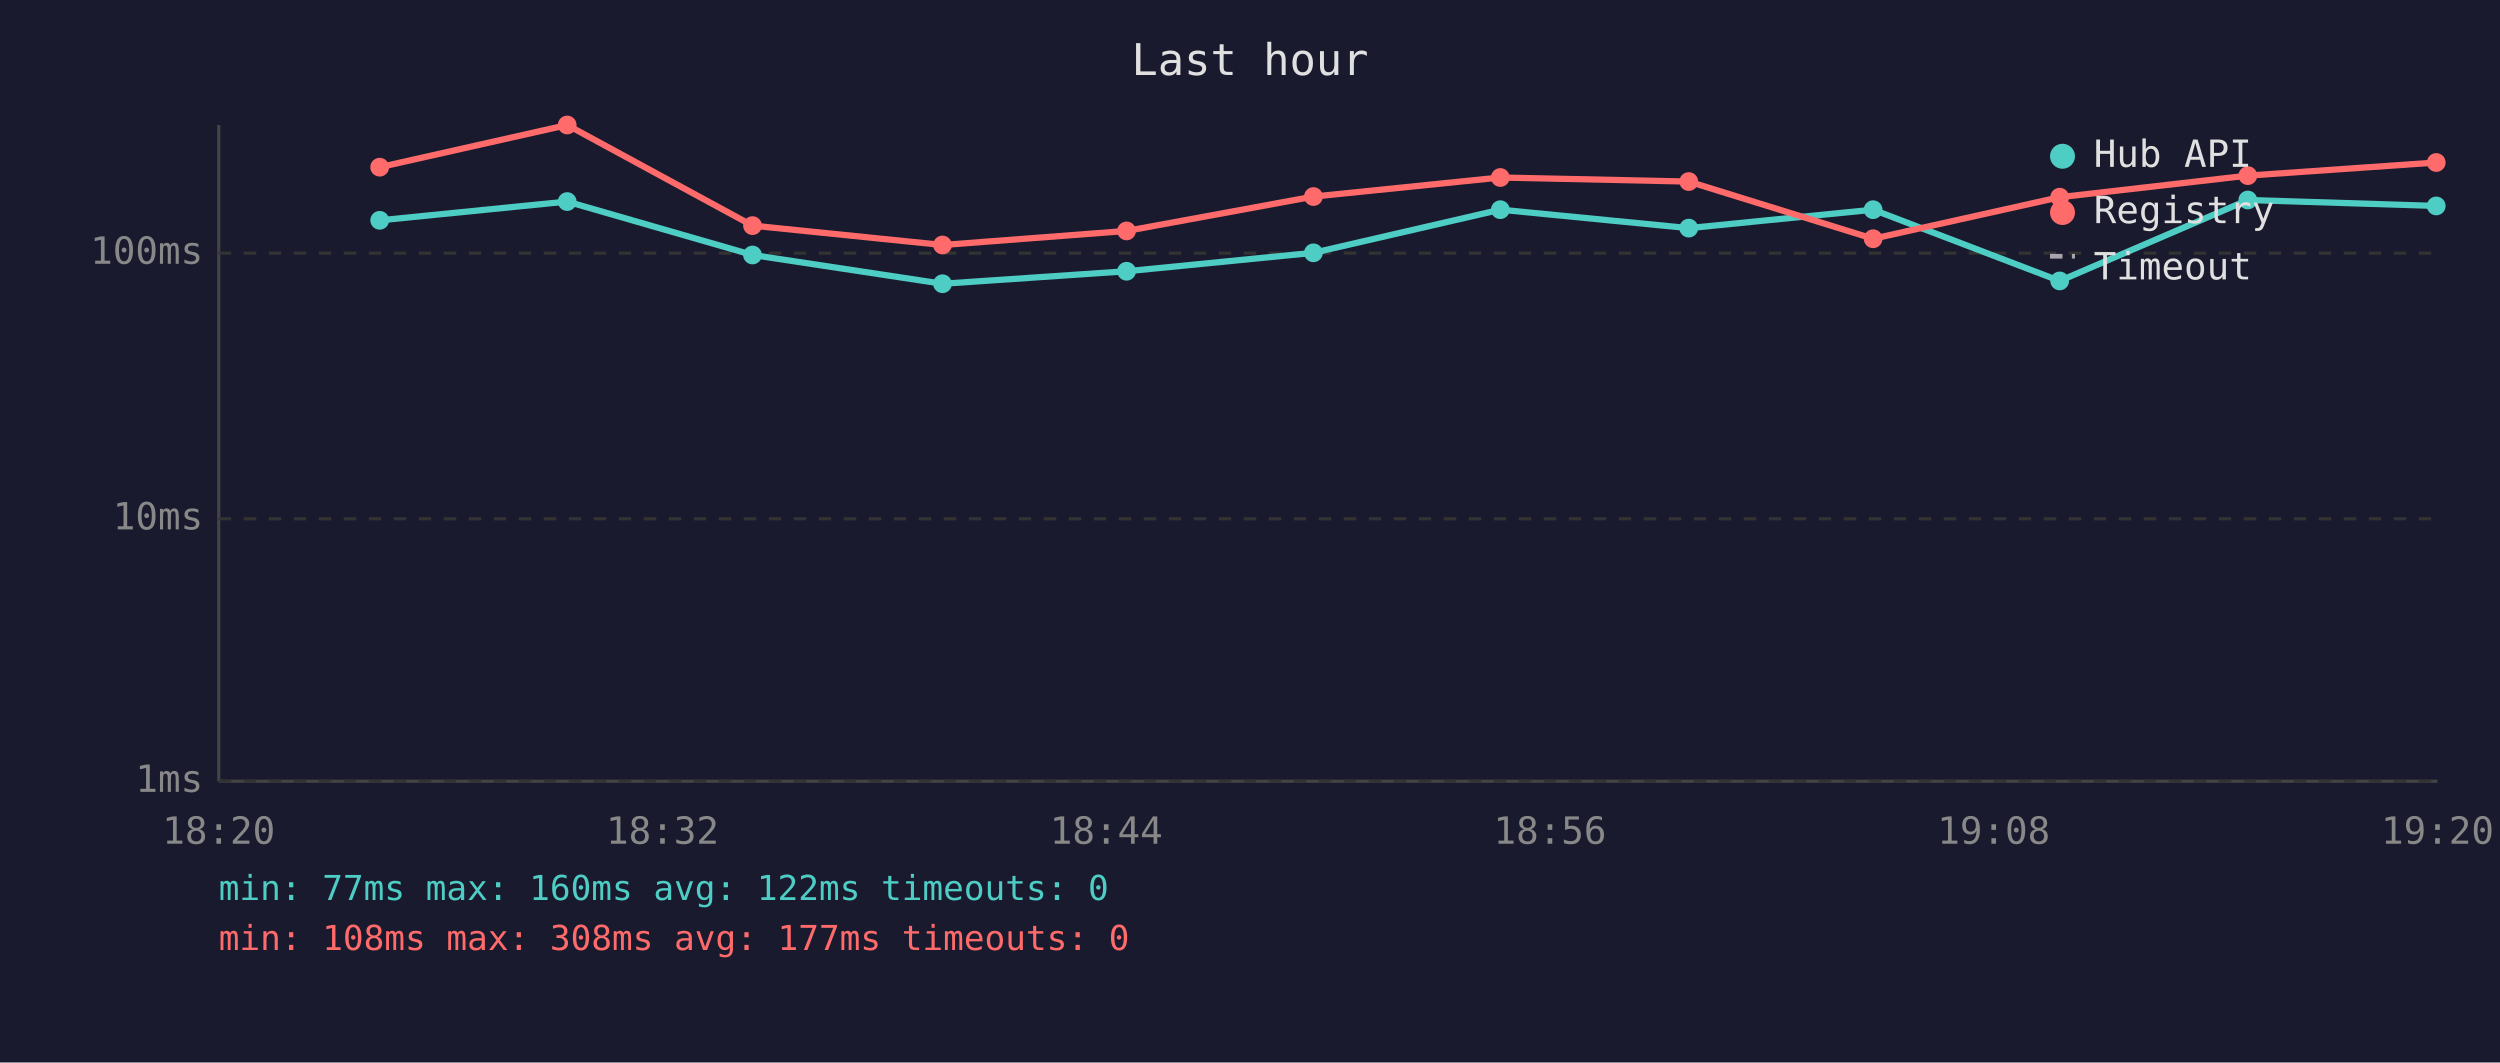
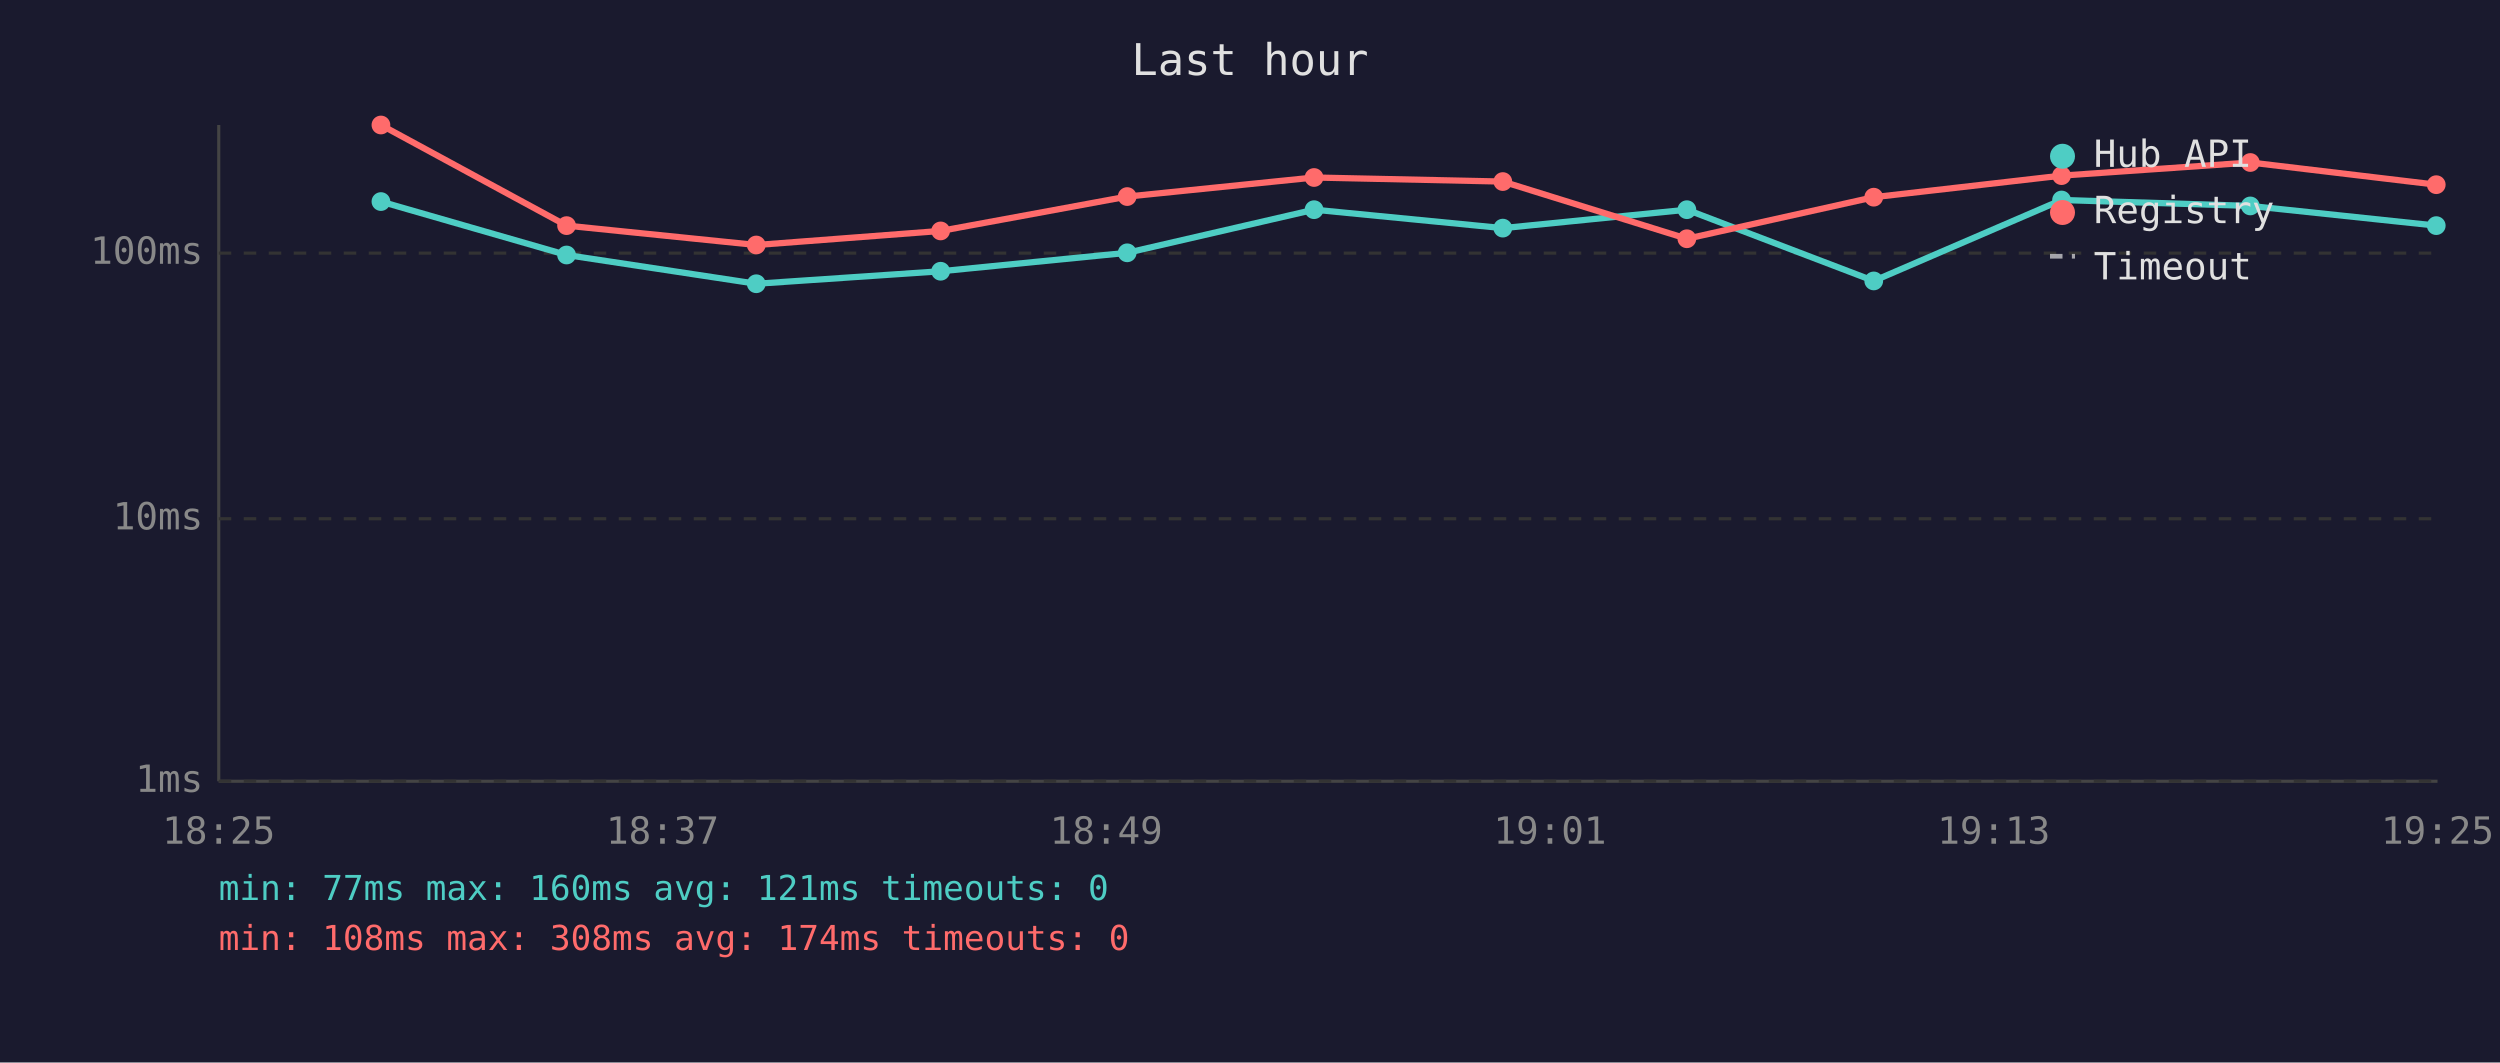
<svg xmlns="http://www.w3.org/2000/svg" viewBox="0 0 800 340" font-family="monospace" font-size="12">
  <rect width="800" height="340" fill="#1a1a2e" />
  <text x="400" y="24" fill="#e0e0e0" font-size="14" text-anchor="middle">Last hour</text>
  <line x1="70" y1="40" x2="70" y2="250" stroke="#444" stroke-width="1" />
  <line x1="70" y1="250" x2="780" y2="250" stroke="#444" stroke-width="1" />
  <line x1="70" y1="250" x2="780" y2="250" stroke="#333" stroke-width="1" stroke-dasharray="4" />
  <text x="65" y="250" fill="#888" text-anchor="end" dominant-baseline="middle">1ms</text>
  <line x1="70" y1="166" x2="780" y2="166" stroke="#333" stroke-width="1" stroke-dasharray="4" />
  <text x="65" y="166" fill="#888" text-anchor="end" dominant-baseline="middle">10ms</text>
  <line x1="70" y1="81" x2="780" y2="81" stroke="#333" stroke-width="1" stroke-dasharray="4" />
  <text x="65" y="81" fill="#888" text-anchor="end" dominant-baseline="middle">100ms</text>
-   <text x="70" y="270" fill="#888" text-anchor="middle">18:20</text>
-   <text x="212" y="270" fill="#888" text-anchor="middle">18:32</text>
-   <text x="354" y="270" fill="#888" text-anchor="middle">18:44</text>
-   <text x="496" y="270" fill="#888" text-anchor="middle">18:56</text>
-   <text x="638" y="270" fill="#888" text-anchor="middle">19:08</text>
-   <text x="780" y="270" fill="#888" text-anchor="middle">19:20</text>
-   <polyline points="121.5,70.5 181.5,64.5 240.8,81.6 301.6,90.8 360.5,86.8 420.3,80.9 480.1,67.1 540.4,73.0 599.4,67.1 659.1,89.9 719.3,64.0 779.6,65.9" fill="none" stroke="#4ecdc4" stroke-width="2" opacity="1" />
-   <circle cx="121.5" cy="70.5" r="3" fill="#4ecdc4" />
-   <circle cx="181.5" cy="64.5" r="3" fill="#4ecdc4" />
-   <circle cx="240.8" cy="81.6" r="3" fill="#4ecdc4" />
-   <circle cx="301.6" cy="90.8" r="3" fill="#4ecdc4" />
-   <circle cx="360.5" cy="86.8" r="3" fill="#4ecdc4" />
-   <circle cx="420.3" cy="80.9" r="3" fill="#4ecdc4" />
-   <circle cx="480.1" cy="67.1" r="3" fill="#4ecdc4" />
-   <circle cx="540.4" cy="73.0" r="3" fill="#4ecdc4" />
-   <circle cx="599.4" cy="67.1" r="3" fill="#4ecdc4" />
-   <circle cx="659.1" cy="89.9" r="3" fill="#4ecdc4" />
-   <circle cx="719.3" cy="64.0" r="3" fill="#4ecdc4" />
-   <circle cx="779.6" cy="65.9" r="3" fill="#4ecdc4" />
-   <polyline points="121.5,53.5 181.5,40.0 240.8,72.2 301.6,78.4 360.5,73.9 420.3,62.9 480.1,56.8 540.4,58.1 599.4,76.4 659.1,63.1 719.3,56.2 779.6,52.0" fill="none" stroke="#ff6b6b" stroke-width="2" opacity="1" />
-   <circle cx="121.5" cy="53.5" r="3" fill="#ff6b6b" />
-   <circle cx="181.5" cy="40.0" r="3" fill="#ff6b6b" />
-   <circle cx="240.8" cy="72.2" r="3" fill="#ff6b6b" />
-   <circle cx="301.6" cy="78.4" r="3" fill="#ff6b6b" />
-   <circle cx="360.5" cy="73.9" r="3" fill="#ff6b6b" />
-   <circle cx="420.3" cy="62.9" r="3" fill="#ff6b6b" />
-   <circle cx="480.1" cy="56.8" r="3" fill="#ff6b6b" />
-   <circle cx="540.4" cy="58.1" r="3" fill="#ff6b6b" />
-   <circle cx="599.4" cy="76.4" r="3" fill="#ff6b6b" />
-   <circle cx="659.1" cy="63.1" r="3" fill="#ff6b6b" />
-   <circle cx="719.3" cy="56.2" r="3" fill="#ff6b6b" />
-   <circle cx="779.6" cy="52.0" r="3" fill="#ff6b6b" />
+   <text x="70" y="270" fill="#888" text-anchor="middle">18:25</text>
+   <text x="212" y="270" fill="#888" text-anchor="middle">18:37</text>
+   <text x="354" y="270" fill="#888" text-anchor="middle">18:49</text>
+   <text x="496" y="270" fill="#888" text-anchor="middle">19:01</text>
+   <text x="638" y="270" fill="#888" text-anchor="middle">19:13</text>
+   <text x="780" y="270" fill="#888" text-anchor="middle">19:25</text>
+   <polyline points="121.9,64.5 181.3,81.6 242.0,90.8 301.0,86.8 360.7,80.9 420.5,67.1 480.9,73.0 539.8,67.1 599.6,89.9 659.7,64.0 720.1,65.9 779.6,72.2" fill="none" stroke="#4ecdc4" stroke-width="2" opacity="1" />
+   <circle cx="121.9" cy="64.5" r="3" fill="#4ecdc4" />
+   <circle cx="181.3" cy="81.6" r="3" fill="#4ecdc4" />
+   <circle cx="242.0" cy="90.8" r="3" fill="#4ecdc4" />
+   <circle cx="301.0" cy="86.8" r="3" fill="#4ecdc4" />
+   <circle cx="360.7" cy="80.9" r="3" fill="#4ecdc4" />
+   <circle cx="420.5" cy="67.1" r="3" fill="#4ecdc4" />
+   <circle cx="480.9" cy="73.0" r="3" fill="#4ecdc4" />
+   <circle cx="539.8" cy="67.1" r="3" fill="#4ecdc4" />
+   <circle cx="599.6" cy="89.9" r="3" fill="#4ecdc4" />
+   <circle cx="659.7" cy="64.0" r="3" fill="#4ecdc4" />
+   <circle cx="720.1" cy="65.9" r="3" fill="#4ecdc4" />
+   <circle cx="779.6" cy="72.2" r="3" fill="#4ecdc4" />
+   <polyline points="121.9,40.0 181.3,72.2 242.0,78.4 301.0,73.9 360.7,62.9 420.5,56.8 480.9,58.1 539.8,76.4 599.6,63.1 659.7,56.2 720.1,52.0 779.6,59.1" fill="none" stroke="#ff6b6b" stroke-width="2" opacity="1" />
+   <circle cx="121.9" cy="40.0" r="3" fill="#ff6b6b" />
+   <circle cx="181.3" cy="72.2" r="3" fill="#ff6b6b" />
+   <circle cx="242.0" cy="78.4" r="3" fill="#ff6b6b" />
+   <circle cx="301.0" cy="73.9" r="3" fill="#ff6b6b" />
+   <circle cx="360.7" cy="62.9" r="3" fill="#ff6b6b" />
+   <circle cx="420.5" cy="56.8" r="3" fill="#ff6b6b" />
+   <circle cx="480.9" cy="58.1" r="3" fill="#ff6b6b" />
+   <circle cx="539.8" cy="76.4" r="3" fill="#ff6b6b" />
+   <circle cx="599.6" cy="63.1" r="3" fill="#ff6b6b" />
+   <circle cx="659.7" cy="56.2" r="3" fill="#ff6b6b" />
+   <circle cx="720.1" cy="52.0" r="3" fill="#ff6b6b" />
+   <circle cx="779.6" cy="59.1" r="3" fill="#ff6b6b" />
  <circle cx="660" cy="50" r="4" fill="#4ecdc4" />
  <text x="670" y="50" fill="#e0e0e0" dominant-baseline="middle">Hub API</text>
  <circle cx="660" cy="68" r="4" fill="#ff6b6b" />
  <text x="670" y="68" fill="#e0e0e0" dominant-baseline="middle">Registry</text>
  <line x1="656" y1="82" x2="664" y2="82" stroke="#e0e0e0" stroke-width="1.5" stroke-dasharray="4,3" opacity="0.7" />
  <text x="670" y="86" fill="#e0e0e0" dominant-baseline="middle">Timeout</text>
-   <text x="70" y="288" fill="#4ecdc4" font-size="11">min: 77ms  max: 160ms  avg: 122ms  timeouts: 0</text>
-   <text x="70" y="304" fill="#ff6b6b" font-size="11">min: 108ms  max: 308ms  avg: 177ms  timeouts: 0</text>
+   <text x="70" y="288" fill="#4ecdc4" font-size="11">min: 77ms  max: 160ms  avg: 121ms  timeouts: 0</text>
+   <text x="70" y="304" fill="#ff6b6b" font-size="11">min: 108ms  max: 308ms  avg: 174ms  timeouts: 0</text>
</svg>
